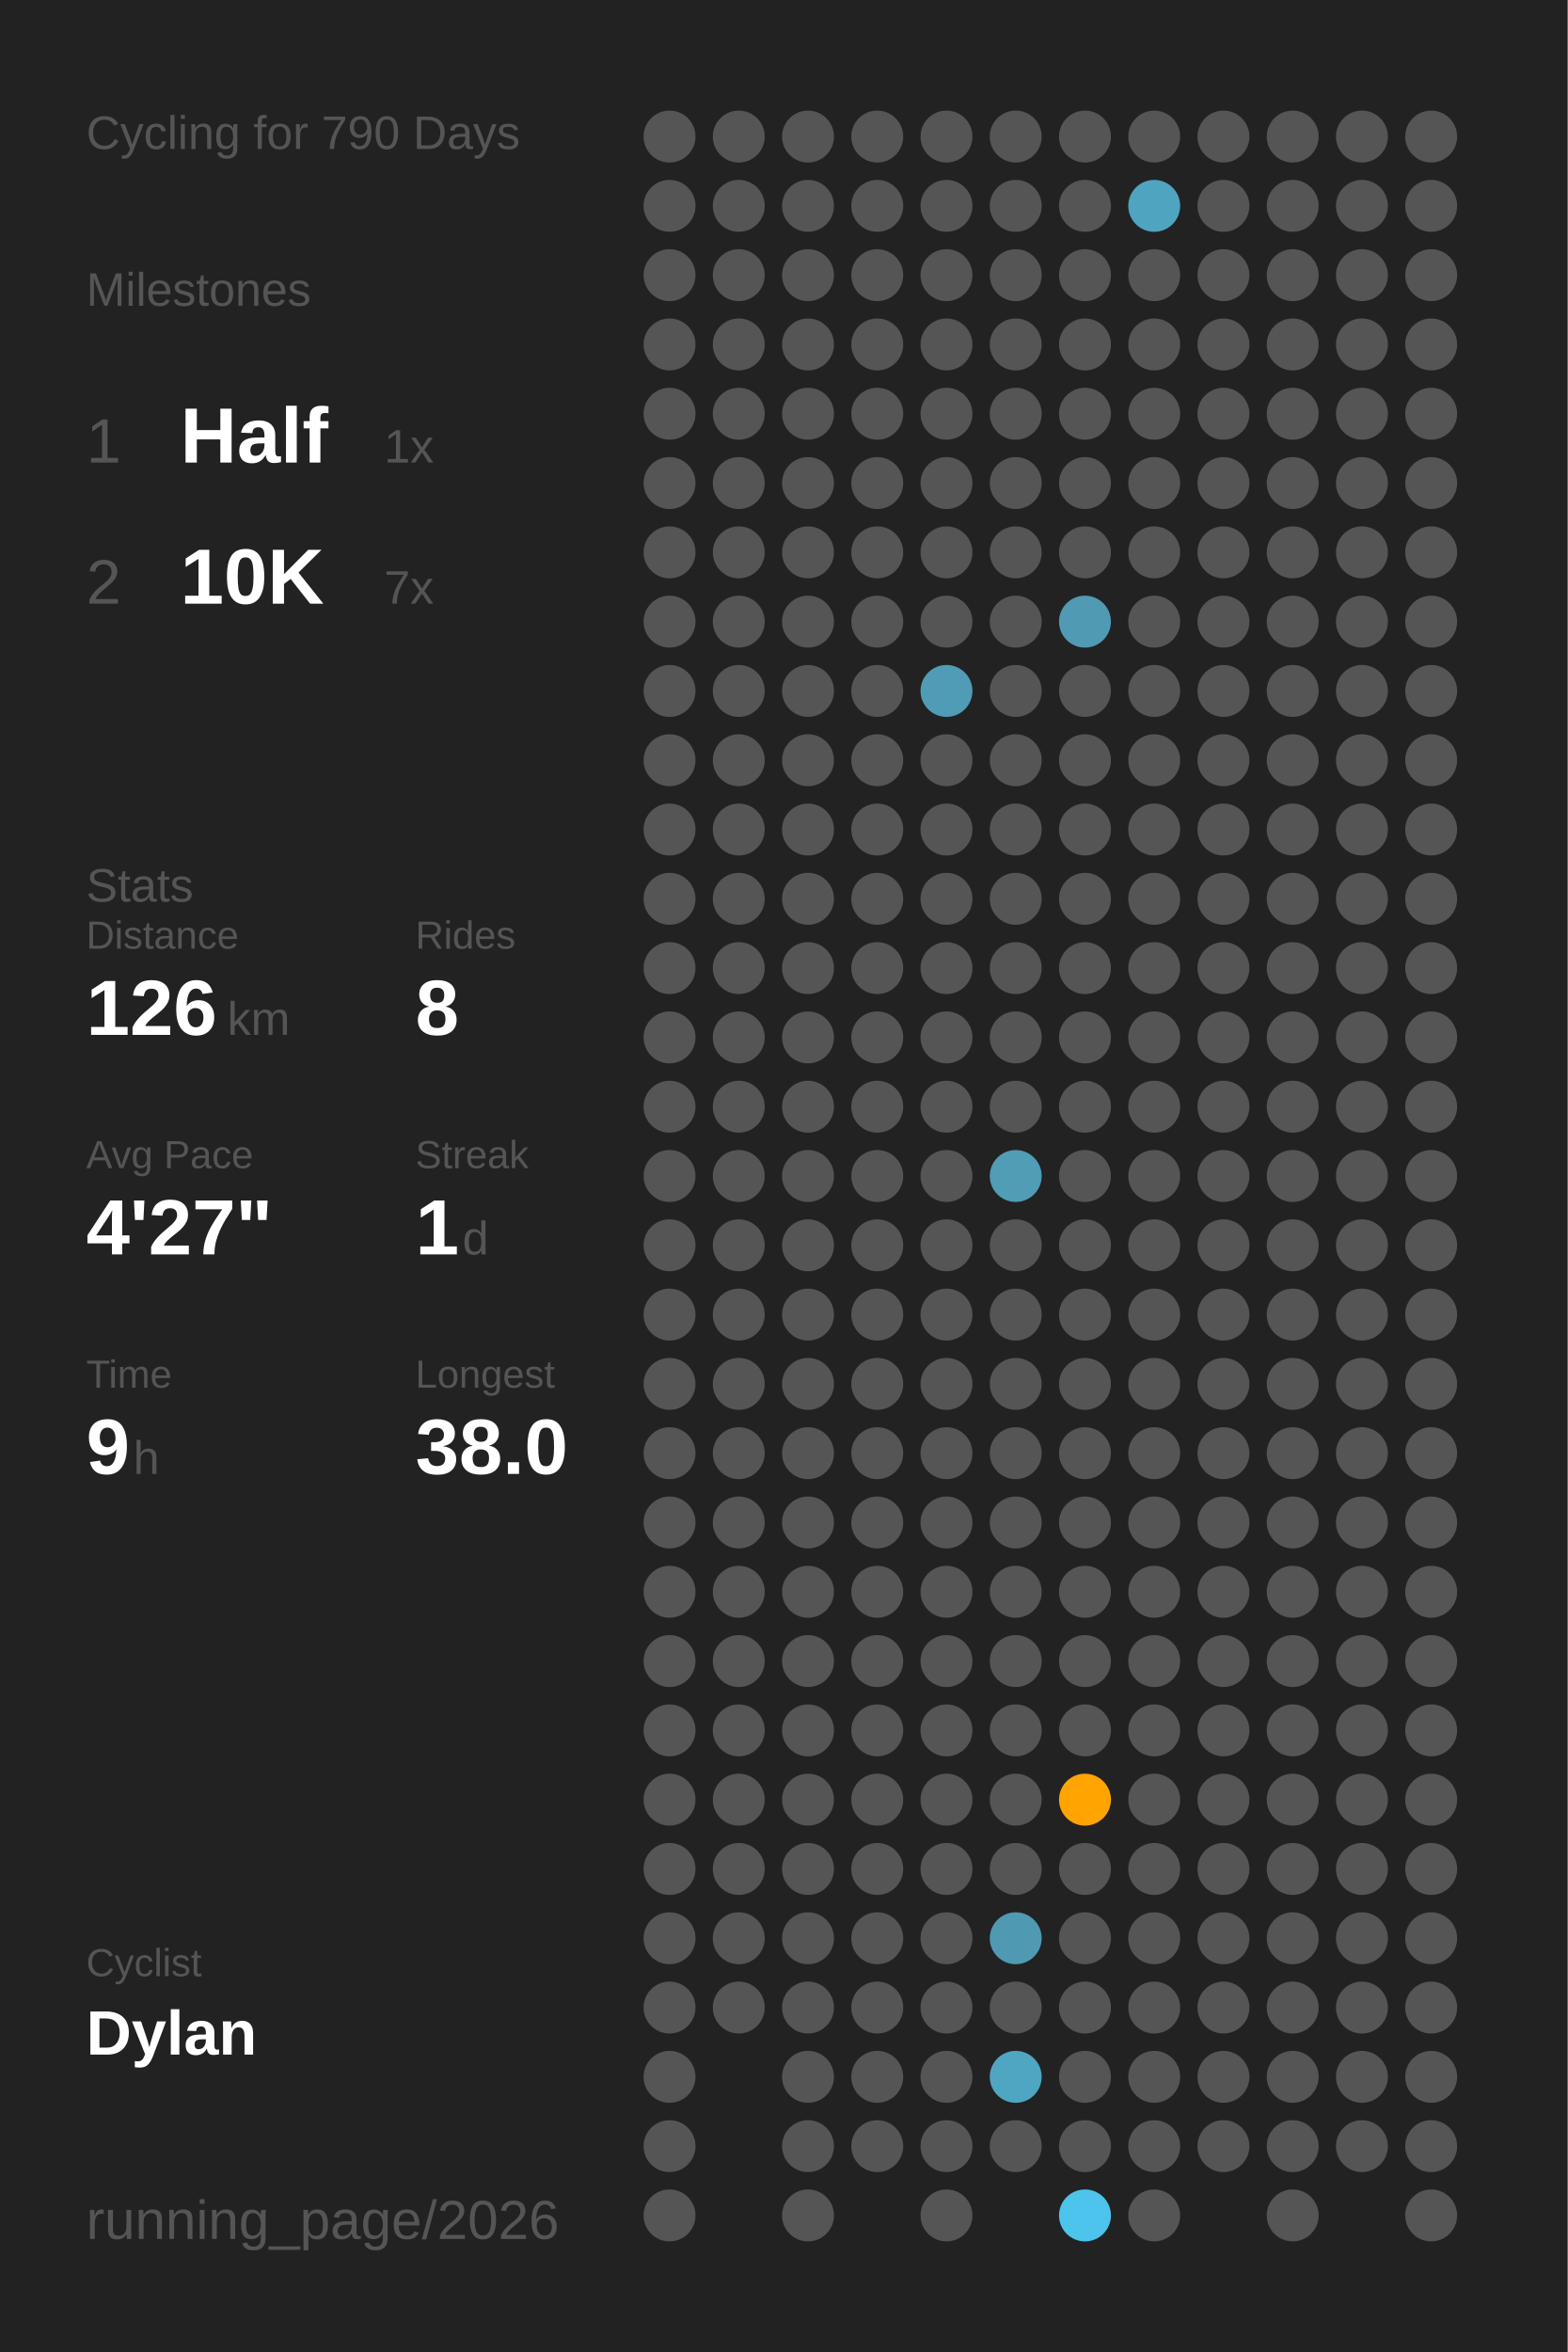
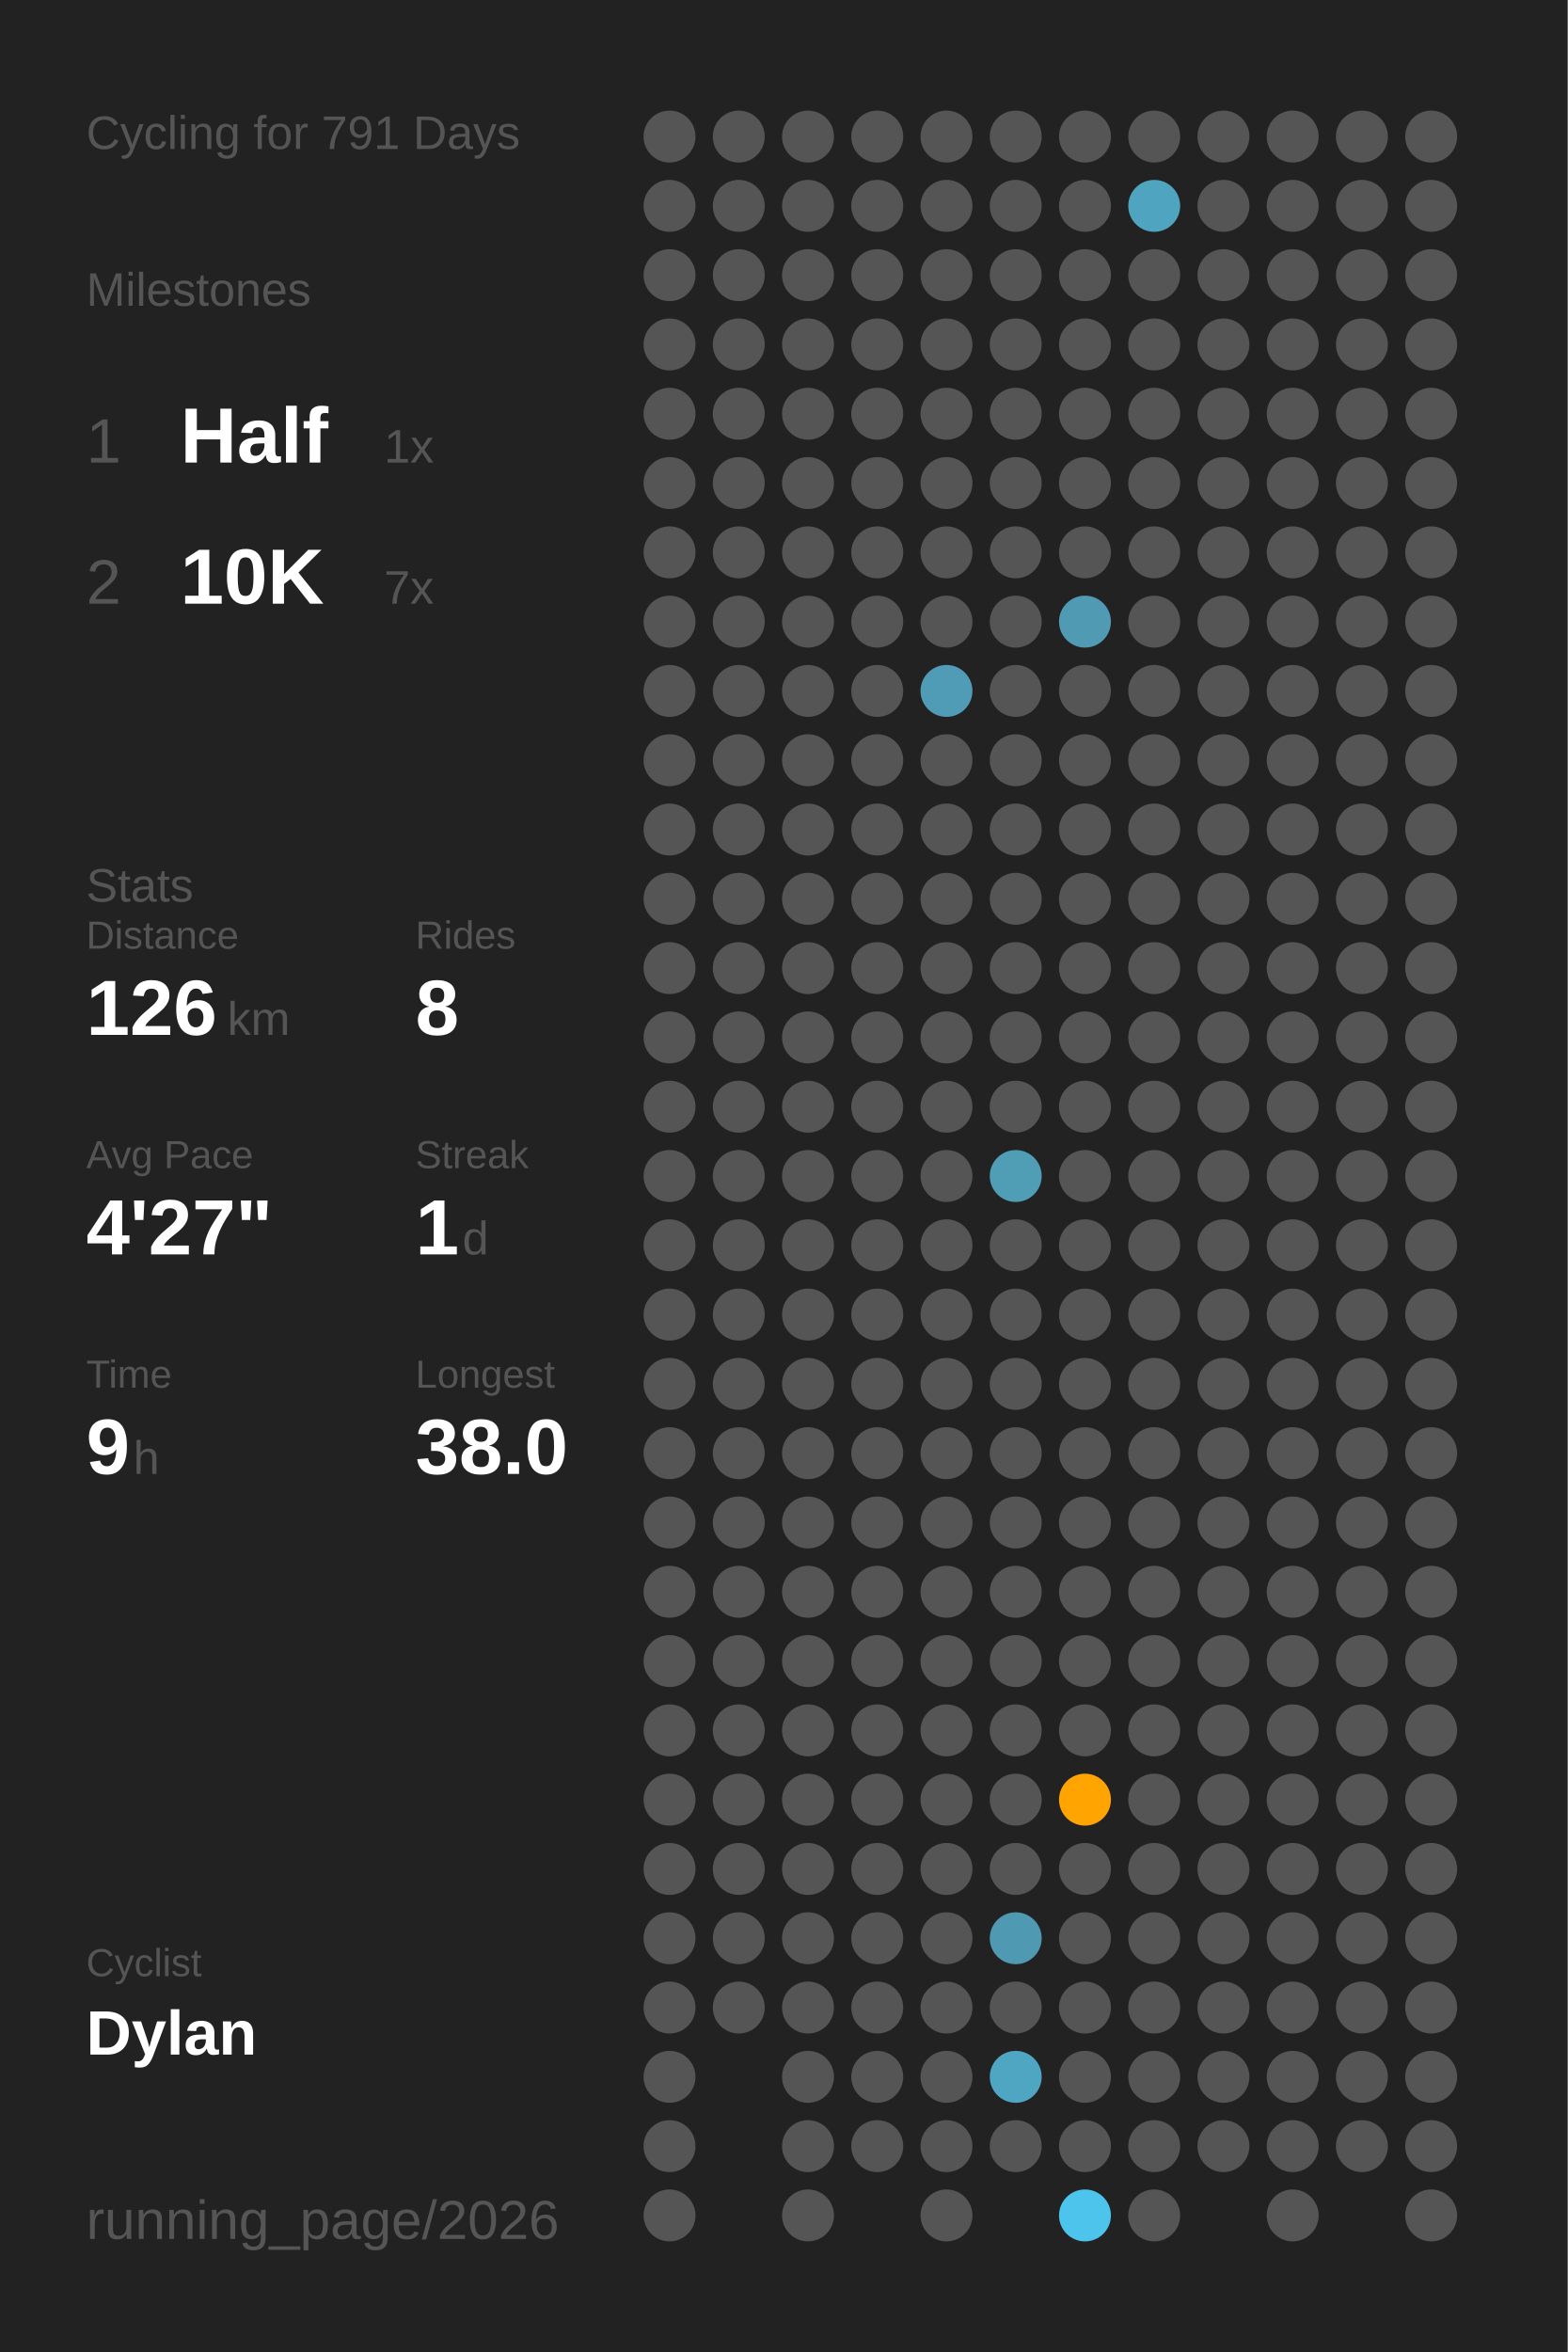
<svg xmlns="http://www.w3.org/2000/svg" baseProfile="full" class="activity-poster" data-activity-mode="cycling" data-poster-role="poster" data-poster-type="year_summary" height="300mm" version="1.1" viewBox="0,0,200,300" width="200mm">
  <defs />
  <rect class="poster-background" data-poster-role="background" fill="#222222" height="300" stroke="none" width="200" x="0" y="0" />
-   <text fill="#555555" style="font-size:6px; font-family:Arial;" x="11" y="19">Cycling for 790 Days</text>
+   <text fill="#555555" style="font-size:6px; font-family:Arial;" x="11" y="19">Cycling for 791 Days</text>
  <text fill="#555555" style="font-size:6px; font-family:Arial;" x="11" y="39">Milestones</text>
  <text fill="#555555" style="font-size:8px; font-family:Arial;" x="11" y="59">1</text>
  <text fill="#FFFFFF" style="font-size:10px; font-family:Arial; font-weight:bold;" x="23" y="59">Half</text>
  <text fill="#555555" style="font-size:6px; font-family:Arial;" x="49" y="59">1x</text>
  <text fill="#555555" style="font-size:8px; font-family:Arial;" x="11" y="77">2</text>
  <text fill="#FFFFFF" style="font-size:10px; font-family:Arial; font-weight:bold;" x="23" y="77">10K</text>
  <text fill="#555555" style="font-size:6px; font-family:Arial;" x="49" y="77">7x</text>
  <text fill="#555555" style="font-size:6px; font-family:Arial;" x="11" y="115">Stats</text>
  <text fill="#555555" style="font-size:5px; font-family:Arial;" x="11" y="121">Distance</text>
  <text fill="#FFFFFF" style="font-size:10px; font-family:Arial; font-weight:bold;" x="11" y="132">126</text>
  <text fill="#555555" style="font-size:6px; font-family:Arial;" x="29" y="132">km</text>
  <text fill="#555555" style="font-size:5px; font-family:Arial;" x="53" y="121">Rides</text>
  <text fill="#FFFFFF" style="font-size:10px; font-family:Arial; font-weight:bold;" x="53" y="132">8</text>
  <text fill="#555555" style="font-size:5px; font-family:Arial;" x="11" y="149">Avg Pace</text>
  <text fill="#FFFFFF" style="font-size:10px; font-family:Arial; font-weight:bold;" x="11" y="160">4'27"</text>
  <text fill="#555555" style="font-size:5px; font-family:Arial;" x="53" y="149">Streak</text>
  <text fill="#FFFFFF" style="font-size:10px; font-family:Arial; font-weight:bold;" x="53" y="160">1</text>
  <text fill="#555555" style="font-size:6px; font-family:Arial;" x="59" y="160">d</text>
  <text fill="#555555" style="font-size:5px; font-family:Arial;" x="11" y="177">Time</text>
  <text fill="#FFFFFF" style="font-size:10px; font-family:Arial; font-weight:bold;" x="11" y="188">9</text>
  <text fill="#555555" style="font-size:6px; font-family:Arial;" x="17" y="188">h</text>
  <text fill="#555555" style="font-size:5px; font-family:Arial;" x="53" y="177">Longest</text>
  <text fill="#FFFFFF" style="font-size:10px; font-family:Arial; font-weight:bold;" x="53" y="188">38.0</text>
  <text fill="#555555" style="font-size:5px; font-family:Arial;" x="11" y="252.065">Cyclist</text>
  <text fill="#FFFFFF" style="font-size:8px; font-family:Arial; font-weight:bold;" x="11" y="262.065">Dylan</text>
  <text fill="#555555" style="font-size:7px; font-family:Arial;" x="11" y="285.581">running_page/2026</text>
  <circle cx="85.417" cy="17.419" fill="#555555" r="3.312" />
  <circle cx="85.417" cy="26.258" fill="#555555" r="3.312" />
  <circle cx="85.417" cy="35.097" fill="#555555" r="3.312" />
  <circle cx="85.417" cy="43.935" fill="#555555" r="3.312" />
  <circle cx="85.417" cy="52.774" fill="#555555" r="3.312" />
  <circle cx="85.417" cy="61.613" fill="#555555" r="3.312" />
  <circle cx="85.417" cy="70.452" fill="#555555" r="3.312" />
  <circle cx="85.417" cy="79.29" fill="#555555" r="3.312" />
  <circle cx="85.417" cy="88.129" fill="#555555" r="3.312" />
  <circle cx="85.417" cy="96.968" fill="#555555" r="3.312" />
  <circle cx="85.417" cy="105.806" fill="#555555" r="3.312" />
  <circle cx="85.417" cy="114.645" fill="#555555" r="3.312" />
  <circle cx="85.417" cy="123.484" fill="#555555" r="3.312" />
  <circle cx="85.417" cy="132.323" fill="#555555" r="3.312" />
  <circle cx="85.417" cy="141.161" fill="#555555" r="3.312" />
  <circle cx="85.417" cy="150" fill="#555555" r="3.312" />
  <circle cx="85.417" cy="158.839" fill="#555555" r="3.312" />
  <circle cx="85.417" cy="167.677" fill="#555555" r="3.312" />
  <circle cx="85.417" cy="176.516" fill="#555555" r="3.312" />
  <circle cx="85.417" cy="185.355" fill="#555555" r="3.312" />
  <circle cx="85.417" cy="194.194" fill="#555555" r="3.312" />
  <circle cx="85.417" cy="203.032" fill="#555555" r="3.312" />
  <circle cx="85.417" cy="211.871" fill="#555555" r="3.312" />
  <circle cx="85.417" cy="220.71" fill="#555555" r="3.312" />
  <circle cx="85.417" cy="229.548" fill="#555555" r="3.312" />
  <circle cx="85.417" cy="238.387" fill="#555555" r="3.312" />
  <circle cx="85.417" cy="247.226" fill="#555555" r="3.312" />
  <circle cx="85.417" cy="256.065" fill="#555555" r="3.312" />
  <circle cx="85.417" cy="264.903" fill="#555555" r="3.312" />
  <circle cx="85.417" cy="273.742" fill="#555555" r="3.312" />
  <circle cx="85.417" cy="282.581" fill="#555555" r="3.312" />
  <circle cx="94.25" cy="17.419" fill="#555555" r="3.312" />
  <circle cx="94.25" cy="26.258" fill="#555555" r="3.312" />
  <circle cx="94.25" cy="35.097" fill="#555555" r="3.312" />
  <circle cx="94.25" cy="43.935" fill="#555555" r="3.312" />
  <circle cx="94.25" cy="52.774" fill="#555555" r="3.312" />
  <circle cx="94.25" cy="61.613" fill="#555555" r="3.312" />
  <circle cx="94.25" cy="70.452" fill="#555555" r="3.312" />
  <circle cx="94.25" cy="79.29" fill="#555555" r="3.312" />
  <circle cx="94.25" cy="88.129" fill="#555555" r="3.312" />
  <circle cx="94.25" cy="96.968" fill="#555555" r="3.312" />
  <circle cx="94.25" cy="105.806" fill="#555555" r="3.312" />
  <circle cx="94.25" cy="114.645" fill="#555555" r="3.312" />
  <circle cx="94.25" cy="123.484" fill="#555555" r="3.312" />
  <circle cx="94.25" cy="132.323" fill="#555555" r="3.312" />
  <circle cx="94.25" cy="141.161" fill="#555555" r="3.312" />
  <circle cx="94.25" cy="150" fill="#555555" r="3.312" />
  <circle cx="94.25" cy="158.839" fill="#555555" r="3.312" />
  <circle cx="94.25" cy="167.677" fill="#555555" r="3.312" />
  <circle cx="94.25" cy="176.516" fill="#555555" r="3.312" />
  <circle cx="94.25" cy="185.355" fill="#555555" r="3.312" />
  <circle cx="94.25" cy="194.194" fill="#555555" r="3.312" />
  <circle cx="94.25" cy="203.032" fill="#555555" r="3.312" />
  <circle cx="94.25" cy="211.871" fill="#555555" r="3.312" />
  <circle cx="94.25" cy="220.71" fill="#555555" r="3.312" />
  <circle cx="94.25" cy="229.548" fill="#555555" r="3.312" />
  <circle cx="94.25" cy="238.387" fill="#555555" r="3.312" />
  <circle cx="94.25" cy="247.226" fill="#555555" r="3.312" />
  <circle cx="94.25" cy="256.065" fill="#555555" r="3.312" />
  <circle cx="103.083" cy="17.419" fill="#555555" r="3.312" />
  <circle cx="103.083" cy="26.258" fill="#555555" r="3.312" />
  <circle cx="103.083" cy="35.097" fill="#555555" r="3.312" />
  <circle cx="103.083" cy="43.935" fill="#555555" r="3.312" />
  <circle cx="103.083" cy="52.774" fill="#555555" r="3.312" />
  <circle cx="103.083" cy="61.613" fill="#555555" r="3.312" />
  <circle cx="103.083" cy="70.452" fill="#555555" r="3.312" />
  <circle cx="103.083" cy="79.29" fill="#555555" r="3.312" />
  <circle cx="103.083" cy="88.129" fill="#555555" r="3.312" />
  <circle cx="103.083" cy="96.968" fill="#555555" r="3.312" />
  <circle cx="103.083" cy="105.806" fill="#555555" r="3.312" />
  <circle cx="103.083" cy="114.645" fill="#555555" r="3.312" />
  <circle cx="103.083" cy="123.484" fill="#555555" r="3.312" />
  <circle cx="103.083" cy="132.323" fill="#555555" r="3.312" />
  <circle cx="103.083" cy="141.161" fill="#555555" r="3.312" />
  <circle cx="103.083" cy="150" fill="#555555" r="3.312" />
  <circle cx="103.083" cy="158.839" fill="#555555" r="3.312" />
  <circle cx="103.083" cy="167.677" fill="#555555" r="3.312" />
  <circle cx="103.083" cy="176.516" fill="#555555" r="3.312" />
  <circle cx="103.083" cy="185.355" fill="#555555" r="3.312" />
  <circle cx="103.083" cy="194.194" fill="#555555" r="3.312" />
  <circle cx="103.083" cy="203.032" fill="#555555" r="3.312" />
  <circle cx="103.083" cy="211.871" fill="#555555" r="3.312" />
  <circle cx="103.083" cy="220.71" fill="#555555" r="3.312" />
  <circle cx="103.083" cy="229.548" fill="#555555" r="3.312" />
  <circle cx="103.083" cy="238.387" fill="#555555" r="3.312" />
  <circle cx="103.083" cy="247.226" fill="#555555" r="3.312" />
  <circle cx="103.083" cy="256.065" fill="#555555" r="3.312" />
  <circle cx="103.083" cy="264.903" fill="#555555" r="3.312" />
  <circle cx="103.083" cy="273.742" fill="#555555" r="3.312" />
  <circle cx="103.083" cy="282.581" fill="#555555" r="3.312" />
  <circle cx="111.917" cy="17.419" fill="#555555" r="3.312" />
  <circle cx="111.917" cy="26.258" fill="#555555" r="3.312" />
  <circle cx="111.917" cy="35.097" fill="#555555" r="3.312" />
  <circle cx="111.917" cy="43.935" fill="#555555" r="3.312" />
  <circle cx="111.917" cy="52.774" fill="#555555" r="3.312" />
  <circle cx="111.917" cy="61.613" fill="#555555" r="3.312" />
  <circle cx="111.917" cy="70.452" fill="#555555" r="3.312" />
  <circle cx="111.917" cy="79.29" fill="#555555" r="3.312" />
  <circle cx="111.917" cy="88.129" fill="#555555" r="3.312" />
  <circle cx="111.917" cy="96.968" fill="#555555" r="3.312" />
  <circle cx="111.917" cy="105.806" fill="#555555" r="3.312" />
  <circle cx="111.917" cy="114.645" fill="#555555" r="3.312" />
  <circle cx="111.917" cy="123.484" fill="#555555" r="3.312" />
  <circle cx="111.917" cy="132.323" fill="#555555" r="3.312" />
  <circle cx="111.917" cy="141.161" fill="#555555" r="3.312" />
  <circle cx="111.917" cy="150" fill="#555555" r="3.312" />
  <circle cx="111.917" cy="158.839" fill="#555555" r="3.312" />
  <circle cx="111.917" cy="167.677" fill="#555555" r="3.312" />
  <circle cx="111.917" cy="176.516" fill="#555555" r="3.312" />
  <circle cx="111.917" cy="185.355" fill="#555555" r="3.312" />
  <circle cx="111.917" cy="194.194" fill="#555555" r="3.312" />
  <circle cx="111.917" cy="203.032" fill="#555555" r="3.312" />
  <circle cx="111.917" cy="211.871" fill="#555555" r="3.312" />
  <circle cx="111.917" cy="220.71" fill="#555555" r="3.312" />
  <circle cx="111.917" cy="229.548" fill="#555555" r="3.312" />
  <circle cx="111.917" cy="238.387" fill="#555555" r="3.312" />
  <circle cx="111.917" cy="247.226" fill="#555555" r="3.312" />
  <circle cx="111.917" cy="256.065" fill="#555555" r="3.312" />
  <circle cx="111.917" cy="264.903" fill="#555555" r="3.312" />
  <circle cx="111.917" cy="273.742" fill="#555555" r="3.312" />
  <circle cx="120.75" cy="17.419" fill="#555555" r="3.312" />
  <circle cx="120.75" cy="26.258" fill="#555555" r="3.312" />
  <circle cx="120.75" cy="35.097" fill="#555555" r="3.312" />
  <circle cx="120.75" cy="43.935" fill="#555555" r="3.312" />
  <circle cx="120.75" cy="52.774" fill="#555555" r="3.312" />
  <circle cx="120.75" cy="61.613" fill="#555555" r="3.312" />
  <circle cx="120.75" cy="70.452" fill="#555555" r="3.312" />
  <circle cx="120.75" cy="79.29" fill="#555555" r="3.312" />
  <circle cx="120.75" cy="88.129" fill="#509bb5" r="3.312" />
  <circle cx="120.75" cy="96.968" fill="#555555" r="3.312" />
  <circle cx="120.75" cy="105.806" fill="#555555" r="3.312" />
  <circle cx="120.75" cy="114.645" fill="#555555" r="3.312" />
  <circle cx="120.75" cy="123.484" fill="#555555" r="3.312" />
  <circle cx="120.75" cy="132.323" fill="#555555" r="3.312" />
  <circle cx="120.75" cy="141.161" fill="#555555" r="3.312" />
  <circle cx="120.75" cy="150" fill="#555555" r="3.312" />
  <circle cx="120.75" cy="158.839" fill="#555555" r="3.312" />
  <circle cx="120.75" cy="167.677" fill="#555555" r="3.312" />
  <circle cx="120.75" cy="176.516" fill="#555555" r="3.312" />
  <circle cx="120.75" cy="185.355" fill="#555555" r="3.312" />
  <circle cx="120.75" cy="194.194" fill="#555555" r="3.312" />
  <circle cx="120.75" cy="203.032" fill="#555555" r="3.312" />
  <circle cx="120.75" cy="211.871" fill="#555555" r="3.312" />
  <circle cx="120.75" cy="220.71" fill="#555555" r="3.312" />
  <circle cx="120.75" cy="229.548" fill="#555555" r="3.312" />
  <circle cx="120.75" cy="238.387" fill="#555555" r="3.312" />
  <circle cx="120.75" cy="247.226" fill="#555555" r="3.312" />
  <circle cx="120.75" cy="256.065" fill="#555555" r="3.312" />
  <circle cx="120.75" cy="264.903" fill="#555555" r="3.312" />
  <circle cx="120.75" cy="273.742" fill="#555555" r="3.312" />
  <circle cx="120.75" cy="282.581" fill="#555555" r="3.312" />
  <circle cx="129.583" cy="17.419" fill="#555555" r="3.312" />
  <circle cx="129.583" cy="26.258" fill="#555555" r="3.312" />
  <circle cx="129.583" cy="35.097" fill="#555555" r="3.312" />
  <circle cx="129.583" cy="43.935" fill="#555555" r="3.312" />
  <circle cx="129.583" cy="52.774" fill="#555555" r="3.312" />
  <circle cx="129.583" cy="61.613" fill="#555555" r="3.312" />
  <circle cx="129.583" cy="70.452" fill="#555555" r="3.312" />
  <circle cx="129.583" cy="79.29" fill="#555555" r="3.312" />
  <circle cx="129.583" cy="88.129" fill="#555555" r="3.312" />
  <circle cx="129.583" cy="96.968" fill="#555555" r="3.312" />
  <circle cx="129.583" cy="105.806" fill="#555555" r="3.312" />
  <circle cx="129.583" cy="114.645" fill="#555555" r="3.312" />
  <circle cx="129.583" cy="123.484" fill="#555555" r="3.312" />
  <circle cx="129.583" cy="132.323" fill="#555555" r="3.312" />
  <circle cx="129.583" cy="141.161" fill="#555555" r="3.312" />
  <circle cx="129.583" cy="150" fill="#509db6" r="3.312" />
  <circle cx="129.583" cy="158.839" fill="#555555" r="3.312" />
  <circle cx="129.583" cy="167.677" fill="#555555" r="3.312" />
  <circle cx="129.583" cy="176.516" fill="#555555" r="3.312" />
  <circle cx="129.583" cy="185.355" fill="#555555" r="3.312" />
  <circle cx="129.583" cy="194.194" fill="#555555" r="3.312" />
  <circle cx="129.583" cy="203.032" fill="#555555" r="3.312" />
  <circle cx="129.583" cy="211.871" fill="#555555" r="3.312" />
  <circle cx="129.583" cy="220.71" fill="#555555" r="3.312" />
  <circle cx="129.583" cy="229.548" fill="#555555" r="3.312" />
  <circle cx="129.583" cy="238.387" fill="#555555" r="3.312" />
  <circle cx="129.583" cy="247.226" fill="#5099b2" r="3.312" />
  <circle cx="129.583" cy="256.065" fill="#555555" r="3.312" />
  <circle cx="129.583" cy="264.903" fill="#4fa6c3" r="3.312" />
  <circle cx="129.583" cy="273.742" fill="#555555" r="3.312" />
  <circle cx="138.417" cy="17.419" fill="#555555" r="3.312" />
  <circle cx="138.417" cy="26.258" fill="#555555" r="3.312" />
  <circle cx="138.417" cy="35.097" fill="#555555" r="3.312" />
  <circle cx="138.417" cy="43.935" fill="#555555" r="3.312" />
  <circle cx="138.417" cy="52.774" fill="#555555" r="3.312" />
  <circle cx="138.417" cy="61.613" fill="#555555" r="3.312" />
  <circle cx="138.417" cy="70.452" fill="#555555" r="3.312" />
  <circle cx="138.417" cy="79.29" fill="#509ab3" r="3.312" />
  <circle cx="138.417" cy="88.129" fill="#555555" r="3.312" />
  <circle cx="138.417" cy="96.968" fill="#555555" r="3.312" />
  <circle cx="138.417" cy="105.806" fill="#555555" r="3.312" />
  <circle cx="138.417" cy="114.645" fill="#555555" r="3.312" />
  <circle cx="138.417" cy="123.484" fill="#555555" r="3.312" />
  <circle cx="138.417" cy="132.323" fill="#555555" r="3.312" />
  <circle cx="138.417" cy="141.161" fill="#555555" r="3.312" />
  <circle cx="138.417" cy="150" fill="#555555" r="3.312" />
  <circle cx="138.417" cy="158.839" fill="#555555" r="3.312" />
  <circle cx="138.417" cy="167.677" fill="#555555" r="3.312" />
  <circle cx="138.417" cy="176.516" fill="#555555" r="3.312" />
  <circle cx="138.417" cy="185.355" fill="#555555" r="3.312" />
  <circle cx="138.417" cy="194.194" fill="#555555" r="3.312" />
  <circle cx="138.417" cy="203.032" fill="#555555" r="3.312" />
  <circle cx="138.417" cy="211.871" fill="#555555" r="3.312" />
  <circle cx="138.417" cy="220.71" fill="#555555" r="3.312" />
  <circle cx="138.417" cy="229.548" fill="#ffa400" r="3.312" />
  <circle cx="138.417" cy="238.387" fill="#555555" r="3.312" />
  <circle cx="138.417" cy="247.226" fill="#555555" r="3.312" />
  <circle cx="138.417" cy="256.065" fill="#555555" r="3.312" />
  <circle cx="138.417" cy="264.903" fill="#555555" r="3.312" />
  <circle cx="138.417" cy="273.742" fill="#555555" r="3.312" />
  <circle cx="138.417" cy="282.581" fill="#4dc4ec" r="3.312" />
  <circle cx="147.25" cy="17.419" fill="#555555" r="3.312" />
  <circle cx="147.25" cy="26.258" fill="#4fa4c0" r="3.312" />
  <circle cx="147.25" cy="35.097" fill="#555555" r="3.312" />
  <circle cx="147.25" cy="43.935" fill="#555555" r="3.312" />
  <circle cx="147.25" cy="52.774" fill="#555555" r="3.312" />
  <circle cx="147.25" cy="61.613" fill="#555555" r="3.312" />
  <circle cx="147.25" cy="70.452" fill="#555555" r="3.312" />
  <circle cx="147.25" cy="79.29" fill="#555555" r="3.312" />
  <circle cx="147.25" cy="88.129" fill="#555555" r="3.312" />
  <circle cx="147.25" cy="96.968" fill="#555555" r="3.312" />
  <circle cx="147.25" cy="105.806" fill="#555555" r="3.312" />
  <circle cx="147.25" cy="114.645" fill="#555555" r="3.312" />
  <circle cx="147.25" cy="123.484" fill="#555555" r="3.312" />
  <circle cx="147.25" cy="132.323" fill="#555555" r="3.312" />
  <circle cx="147.25" cy="141.161" fill="#555555" r="3.312" />
  <circle cx="147.25" cy="150" fill="#555555" r="3.312" />
  <circle cx="147.25" cy="158.839" fill="#555555" r="3.312" />
  <circle cx="147.25" cy="167.677" fill="#555555" r="3.312" />
  <circle cx="147.25" cy="176.516" fill="#555555" r="3.312" />
  <circle cx="147.25" cy="185.355" fill="#555555" r="3.312" />
  <circle cx="147.25" cy="194.194" fill="#555555" r="3.312" />
  <circle cx="147.25" cy="203.032" fill="#555555" r="3.312" />
  <circle cx="147.25" cy="211.871" fill="#555555" r="3.312" />
  <circle cx="147.25" cy="220.71" fill="#555555" r="3.312" />
  <circle cx="147.25" cy="229.548" fill="#555555" r="3.312" />
  <circle cx="147.25" cy="238.387" fill="#555555" r="3.312" />
  <circle cx="147.25" cy="247.226" fill="#555555" r="3.312" />
  <circle cx="147.25" cy="256.065" fill="#555555" r="3.312" />
  <circle cx="147.25" cy="264.903" fill="#555555" r="3.312" />
  <circle cx="147.25" cy="273.742" fill="#555555" r="3.312" />
  <circle cx="147.25" cy="282.581" fill="#555555" r="3.312" />
  <circle cx="156.083" cy="17.419" fill="#555555" r="3.312" />
  <circle cx="156.083" cy="26.258" fill="#555555" r="3.312" />
  <circle cx="156.083" cy="35.097" fill="#555555" r="3.312" />
  <circle cx="156.083" cy="43.935" fill="#555555" r="3.312" />
  <circle cx="156.083" cy="52.774" fill="#555555" r="3.312" />
  <circle cx="156.083" cy="61.613" fill="#555555" r="3.312" />
  <circle cx="156.083" cy="70.452" fill="#555555" r="3.312" />
  <circle cx="156.083" cy="79.29" fill="#555555" r="3.312" />
  <circle cx="156.083" cy="88.129" fill="#555555" r="3.312" />
  <circle cx="156.083" cy="96.968" fill="#555555" r="3.312" />
  <circle cx="156.083" cy="105.806" fill="#555555" r="3.312" />
  <circle cx="156.083" cy="114.645" fill="#555555" r="3.312" />
  <circle cx="156.083" cy="123.484" fill="#555555" r="3.312" />
  <circle cx="156.083" cy="132.323" fill="#555555" r="3.312" />
  <circle cx="156.083" cy="141.161" fill="#555555" r="3.312" />
  <circle cx="156.083" cy="150" fill="#555555" r="3.312" />
  <circle cx="156.083" cy="158.839" fill="#555555" r="3.312" />
  <circle cx="156.083" cy="167.677" fill="#555555" r="3.312" />
  <circle cx="156.083" cy="176.516" fill="#555555" r="3.312" />
  <circle cx="156.083" cy="185.355" fill="#555555" r="3.312" />
  <circle cx="156.083" cy="194.194" fill="#555555" r="3.312" />
  <circle cx="156.083" cy="203.032" fill="#555555" r="3.312" />
  <circle cx="156.083" cy="211.871" fill="#555555" r="3.312" />
  <circle cx="156.083" cy="220.71" fill="#555555" r="3.312" />
  <circle cx="156.083" cy="229.548" fill="#555555" r="3.312" />
  <circle cx="156.083" cy="238.387" fill="#555555" r="3.312" />
  <circle cx="156.083" cy="247.226" fill="#555555" r="3.312" />
  <circle cx="156.083" cy="256.065" fill="#555555" r="3.312" />
  <circle cx="156.083" cy="264.903" fill="#555555" r="3.312" />
  <circle cx="156.083" cy="273.742" fill="#555555" r="3.312" />
  <circle cx="164.917" cy="17.419" fill="#555555" r="3.312" />
  <circle cx="164.917" cy="26.258" fill="#555555" r="3.312" />
  <circle cx="164.917" cy="35.097" fill="#555555" r="3.312" />
  <circle cx="164.917" cy="43.935" fill="#555555" r="3.312" />
  <circle cx="164.917" cy="52.774" fill="#555555" r="3.312" />
  <circle cx="164.917" cy="61.613" fill="#555555" r="3.312" />
  <circle cx="164.917" cy="70.452" fill="#555555" r="3.312" />
  <circle cx="164.917" cy="79.29" fill="#555555" r="3.312" />
  <circle cx="164.917" cy="88.129" fill="#555555" r="3.312" />
  <circle cx="164.917" cy="96.968" fill="#555555" r="3.312" />
  <circle cx="164.917" cy="105.806" fill="#555555" r="3.312" />
  <circle cx="164.917" cy="114.645" fill="#555555" r="3.312" />
  <circle cx="164.917" cy="123.484" fill="#555555" r="3.312" />
  <circle cx="164.917" cy="132.323" fill="#555555" r="3.312" />
  <circle cx="164.917" cy="141.161" fill="#555555" r="3.312" />
  <circle cx="164.917" cy="150" fill="#555555" r="3.312" />
  <circle cx="164.917" cy="158.839" fill="#555555" r="3.312" />
  <circle cx="164.917" cy="167.677" fill="#555555" r="3.312" />
  <circle cx="164.917" cy="176.516" fill="#555555" r="3.312" />
  <circle cx="164.917" cy="185.355" fill="#555555" r="3.312" />
  <circle cx="164.917" cy="194.194" fill="#555555" r="3.312" />
  <circle cx="164.917" cy="203.032" fill="#555555" r="3.312" />
  <circle cx="164.917" cy="211.871" fill="#555555" r="3.312" />
  <circle cx="164.917" cy="220.71" fill="#555555" r="3.312" />
  <circle cx="164.917" cy="229.548" fill="#555555" r="3.312" />
  <circle cx="164.917" cy="238.387" fill="#555555" r="3.312" />
  <circle cx="164.917" cy="247.226" fill="#555555" r="3.312" />
  <circle cx="164.917" cy="256.065" fill="#555555" r="3.312" />
  <circle cx="164.917" cy="264.903" fill="#555555" r="3.312" />
  <circle cx="164.917" cy="273.742" fill="#555555" r="3.312" />
  <circle cx="164.917" cy="282.581" fill="#555555" r="3.312" />
  <circle cx="173.75" cy="17.419" fill="#555555" r="3.312" />
  <circle cx="173.75" cy="26.258" fill="#555555" r="3.312" />
  <circle cx="173.75" cy="35.097" fill="#555555" r="3.312" />
  <circle cx="173.75" cy="43.935" fill="#555555" r="3.312" />
  <circle cx="173.75" cy="52.774" fill="#555555" r="3.312" />
  <circle cx="173.75" cy="61.613" fill="#555555" r="3.312" />
  <circle cx="173.75" cy="70.452" fill="#555555" r="3.312" />
  <circle cx="173.75" cy="79.29" fill="#555555" r="3.312" />
  <circle cx="173.75" cy="88.129" fill="#555555" r="3.312" />
  <circle cx="173.75" cy="96.968" fill="#555555" r="3.312" />
  <circle cx="173.75" cy="105.806" fill="#555555" r="3.312" />
  <circle cx="173.75" cy="114.645" fill="#555555" r="3.312" />
  <circle cx="173.75" cy="123.484" fill="#555555" r="3.312" />
  <circle cx="173.75" cy="132.323" fill="#555555" r="3.312" />
  <circle cx="173.75" cy="141.161" fill="#555555" r="3.312" />
  <circle cx="173.75" cy="150" fill="#555555" r="3.312" />
  <circle cx="173.75" cy="158.839" fill="#555555" r="3.312" />
  <circle cx="173.75" cy="167.677" fill="#555555" r="3.312" />
  <circle cx="173.75" cy="176.516" fill="#555555" r="3.312" />
  <circle cx="173.75" cy="185.355" fill="#555555" r="3.312" />
  <circle cx="173.75" cy="194.194" fill="#555555" r="3.312" />
  <circle cx="173.75" cy="203.032" fill="#555555" r="3.312" />
  <circle cx="173.75" cy="211.871" fill="#555555" r="3.312" />
  <circle cx="173.75" cy="220.71" fill="#555555" r="3.312" />
  <circle cx="173.75" cy="229.548" fill="#555555" r="3.312" />
  <circle cx="173.75" cy="238.387" fill="#555555" r="3.312" />
  <circle cx="173.75" cy="247.226" fill="#555555" r="3.312" />
  <circle cx="173.75" cy="256.065" fill="#555555" r="3.312" />
  <circle cx="173.75" cy="264.903" fill="#555555" r="3.312" />
  <circle cx="173.75" cy="273.742" fill="#555555" r="3.312" />
  <circle cx="182.583" cy="17.419" fill="#555555" r="3.312" />
  <circle cx="182.583" cy="26.258" fill="#555555" r="3.312" />
  <circle cx="182.583" cy="35.097" fill="#555555" r="3.312" />
  <circle cx="182.583" cy="43.935" fill="#555555" r="3.312" />
  <circle cx="182.583" cy="52.774" fill="#555555" r="3.312" />
  <circle cx="182.583" cy="61.613" fill="#555555" r="3.312" />
  <circle cx="182.583" cy="70.452" fill="#555555" r="3.312" />
  <circle cx="182.583" cy="79.29" fill="#555555" r="3.312" />
  <circle cx="182.583" cy="88.129" fill="#555555" r="3.312" />
  <circle cx="182.583" cy="96.968" fill="#555555" r="3.312" />
  <circle cx="182.583" cy="105.806" fill="#555555" r="3.312" />
  <circle cx="182.583" cy="114.645" fill="#555555" r="3.312" />
  <circle cx="182.583" cy="123.484" fill="#555555" r="3.312" />
  <circle cx="182.583" cy="132.323" fill="#555555" r="3.312" />
  <circle cx="182.583" cy="141.161" fill="#555555" r="3.312" />
  <circle cx="182.583" cy="150" fill="#555555" r="3.312" />
  <circle cx="182.583" cy="158.839" fill="#555555" r="3.312" />
  <circle cx="182.583" cy="167.677" fill="#555555" r="3.312" />
  <circle cx="182.583" cy="176.516" fill="#555555" r="3.312" />
  <circle cx="182.583" cy="185.355" fill="#555555" r="3.312" />
  <circle cx="182.583" cy="194.194" fill="#555555" r="3.312" />
  <circle cx="182.583" cy="203.032" fill="#555555" r="3.312" />
  <circle cx="182.583" cy="211.871" fill="#555555" r="3.312" />
  <circle cx="182.583" cy="220.71" fill="#555555" r="3.312" />
  <circle cx="182.583" cy="229.548" fill="#555555" r="3.312" />
  <circle cx="182.583" cy="238.387" fill="#555555" r="3.312" />
  <circle cx="182.583" cy="247.226" fill="#555555" r="3.312" />
  <circle cx="182.583" cy="256.065" fill="#555555" r="3.312" />
  <circle cx="182.583" cy="264.903" fill="#555555" r="3.312" />
  <circle cx="182.583" cy="273.742" fill="#555555" r="3.312" />
  <circle cx="182.583" cy="282.581" fill="#555555" r="3.312" />
</svg>
